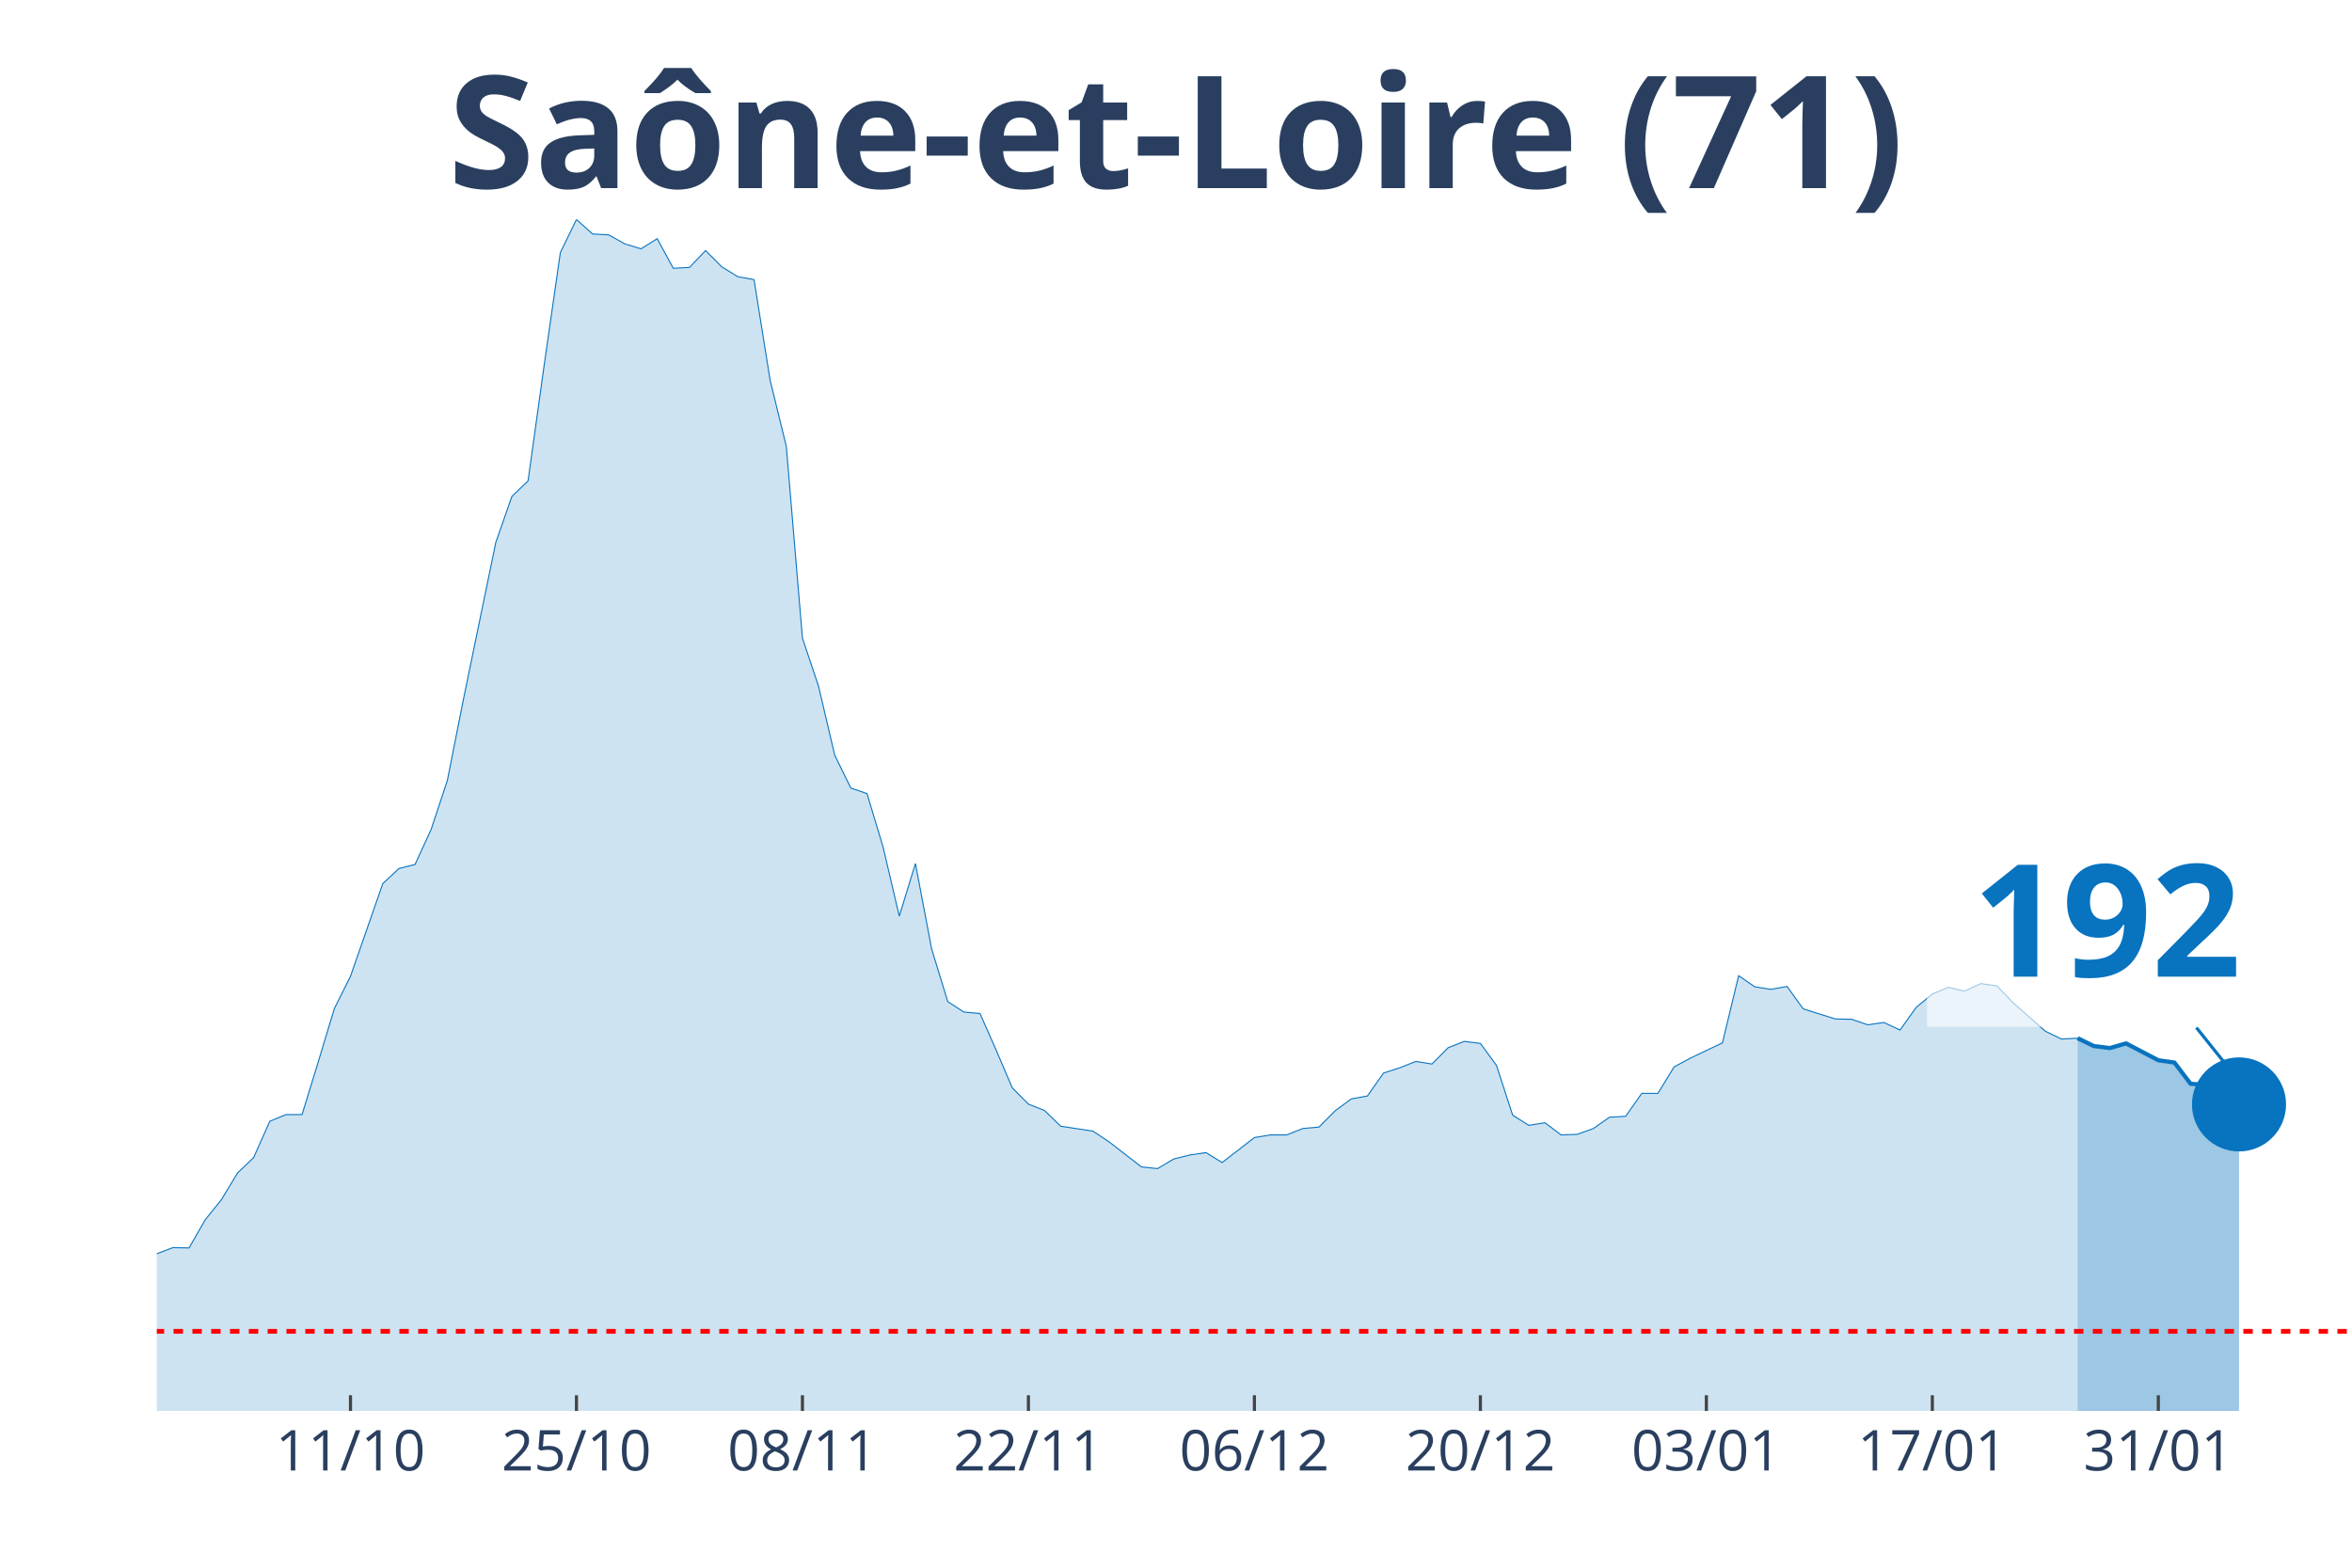
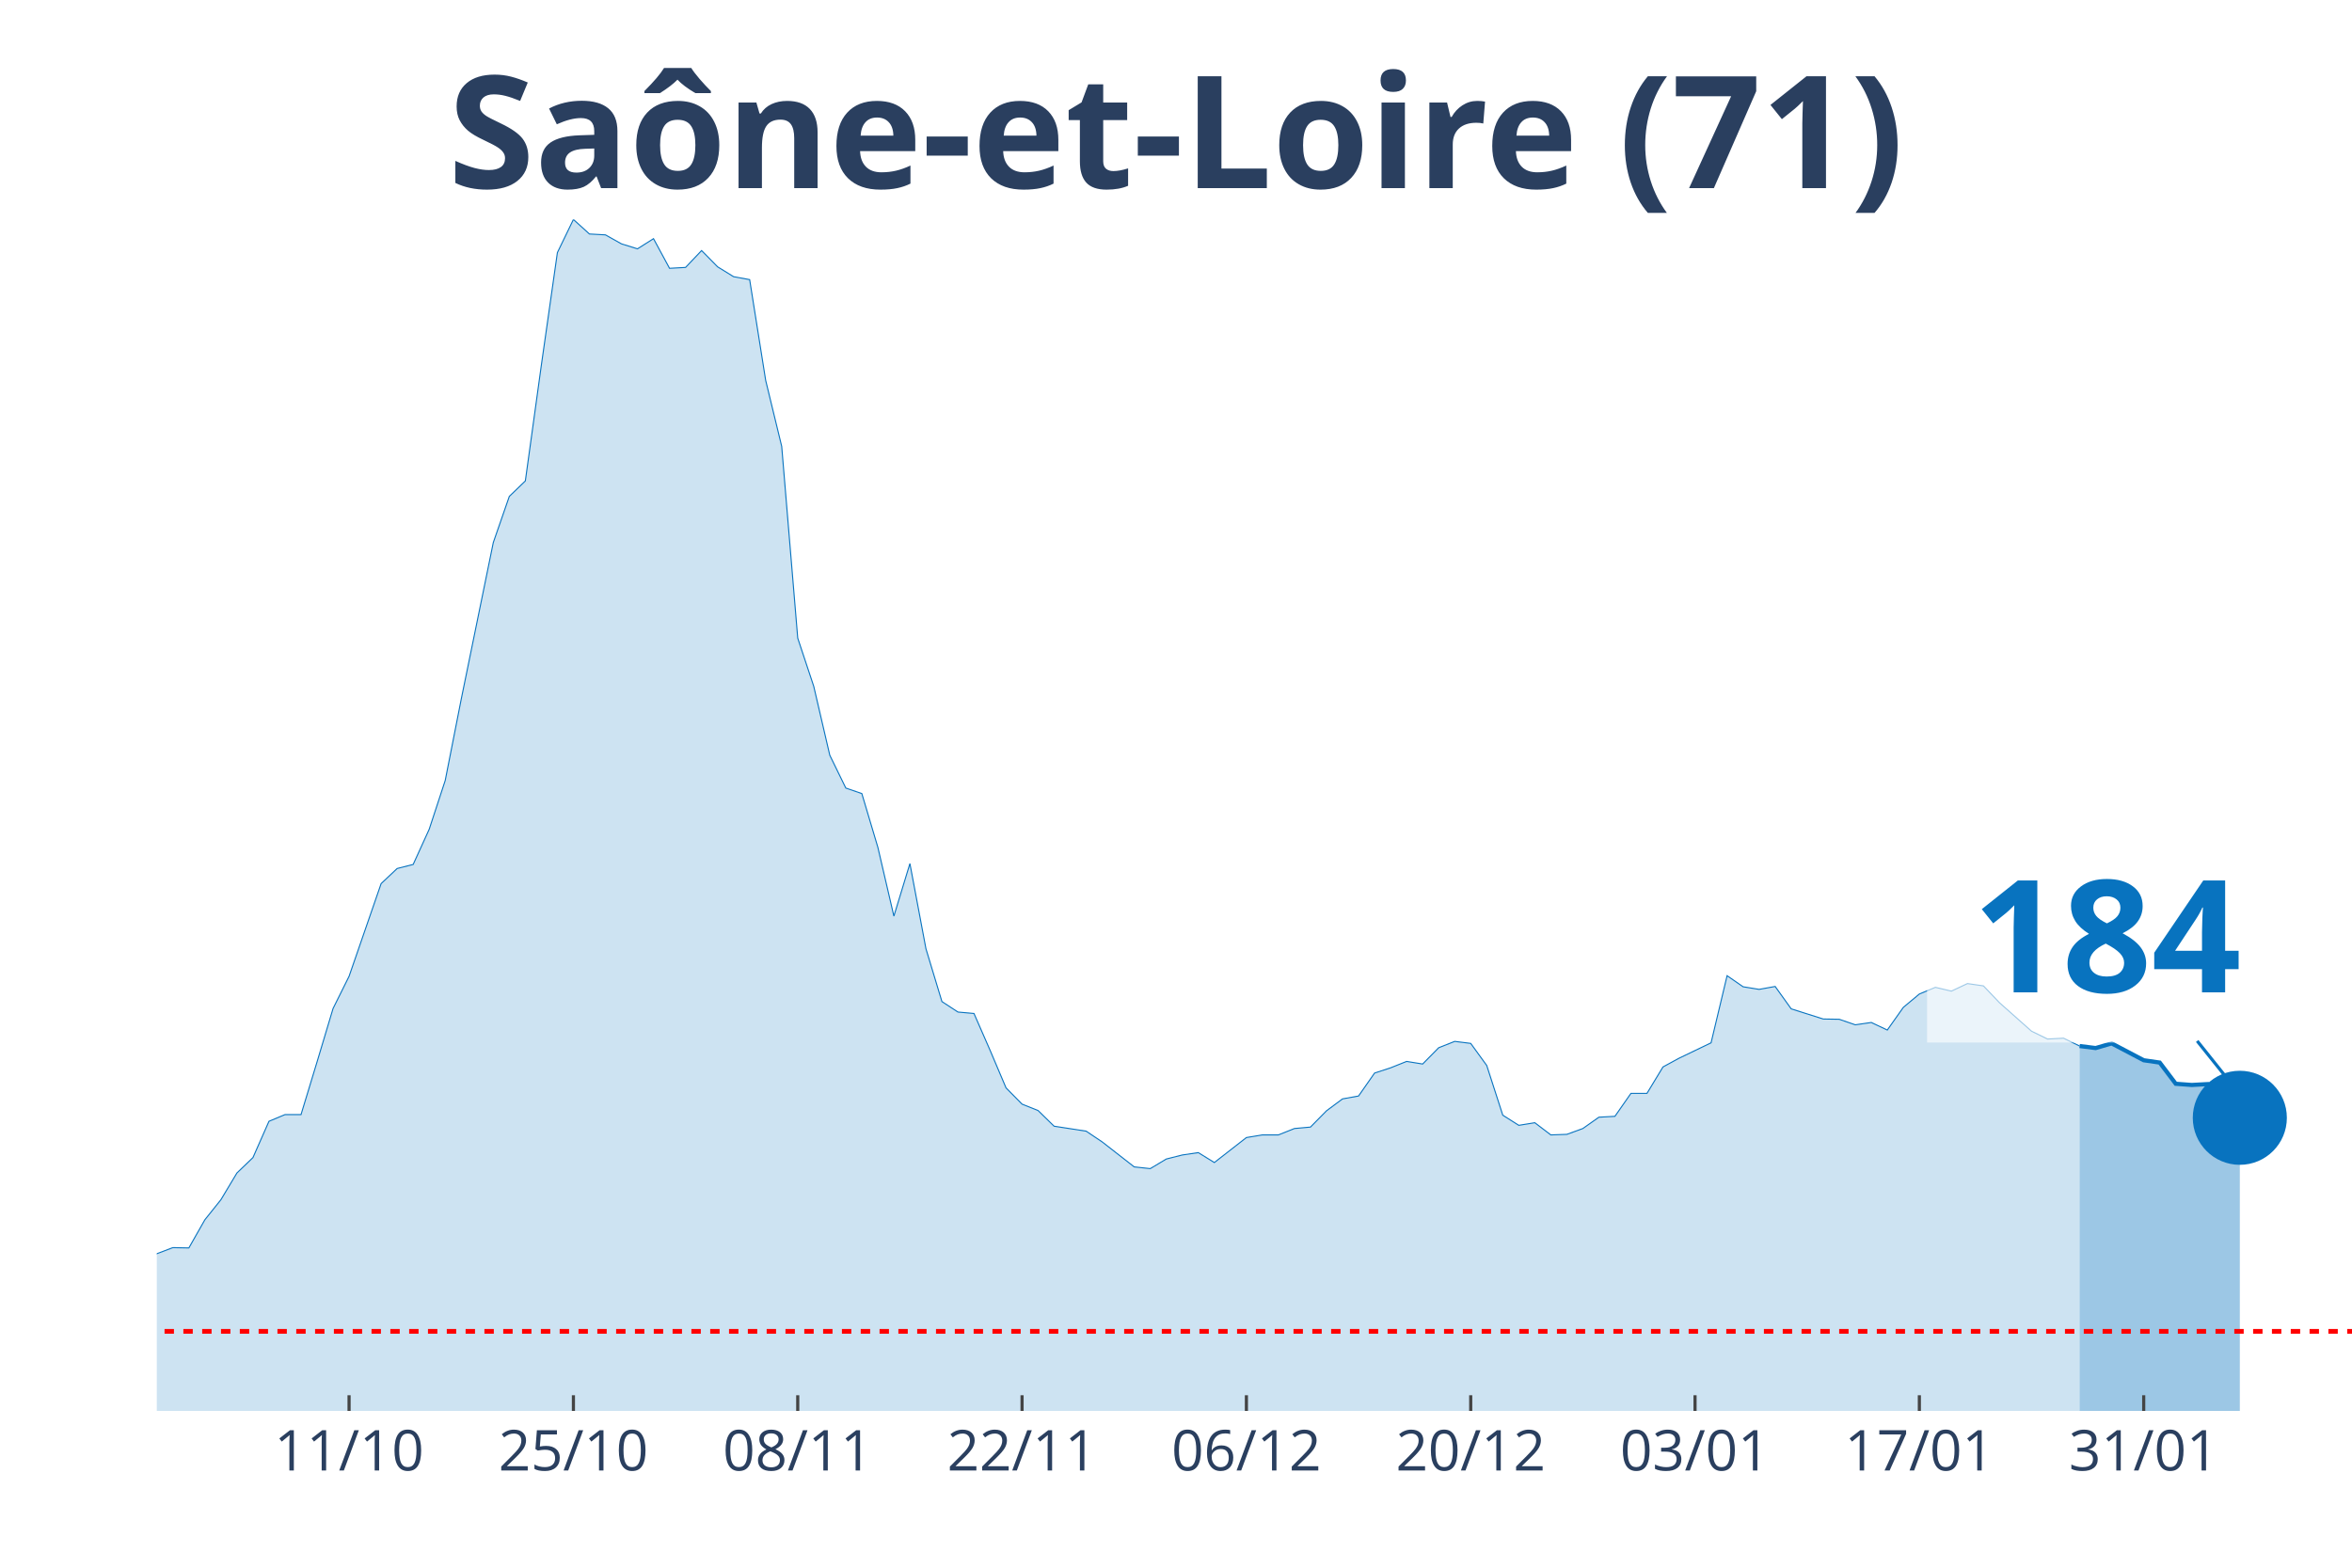
<svg xmlns="http://www.w3.org/2000/svg" class="main-svg" width="1125" height="750" style="" viewBox="0 0 750 500">
  <rect x="0" y="0" width="750" height="500" style="fill: rgb(0, 0, 0); fill-opacity: 0;" />
-   <defs id="defs-b40b92">
+   <defs id="defs-62892c">
    <g class="clips">
-       <clipPath id="clipb40b92xyplot" class="plotclip">
+       <clipPath id="clip62892cxyplot" class="plotclip">
        <rect width="700" height="380" />
      </clipPath>
-       <clipPath class="axesclip" id="clipb40b92x">
+       <clipPath class="axesclip" id="clip62892cx">
        <rect x="50" y="0" width="700" height="500" />
      </clipPath>
-       <clipPath class="axesclip" id="clipb40b92y">
+       <clipPath class="axesclip" id="clip62892cy">
        <rect x="0" y="70" width="750" height="380" />
      </clipPath>
-       <clipPath class="axesclip" id="clipb40b92xy">
+       <clipPath class="axesclip" id="clip62892cxy">
        <rect x="50" y="70" width="700" height="380" />
      </clipPath>
    </g>
    <g class="gradients" />
  </defs>
  <g class="bglayer">
    <rect class="bg" x="50" y="70" width="700" height="380" style="fill: rgb(0, 0, 0); fill-opacity: 0; stroke-width: 0;" />
  </g>
  <g class="layer-below">
    <g class="imagelayer" />
    <g class="shapelayer" />
  </g>
  <g class="cartesianlayer">
    <g class="subplot xy">
      <g class="layer-subplot">
        <g class="shapelayer" />
        <g class="imagelayer" />
      </g>
      <g class="gridlayer">
        <g class="x">
-           <path class="xgrid crisp" transform="translate(111.76,0)" d="M0,70v380" style="stroke: rgb(255, 255, 255); stroke-opacity: 1; stroke-width: 1px;" />
-           <path class="xgrid crisp" transform="translate(183.82,0)" d="M0,70v380" style="stroke: rgb(255, 255, 255); stroke-opacity: 1; stroke-width: 1px;" />
-           <path class="xgrid crisp" transform="translate(255.88,0)" d="M0,70v380" style="stroke: rgb(255, 255, 255); stroke-opacity: 1; stroke-width: 1px;" />
-           <path class="xgrid crisp" transform="translate(327.94,0)" d="M0,70v380" style="stroke: rgb(255, 255, 255); stroke-opacity: 1; stroke-width: 1px;" />
-           <path class="xgrid crisp" transform="translate(400,0)" d="M0,70v380" style="stroke: rgb(255, 255, 255); stroke-opacity: 1; stroke-width: 1px;" />
-           <path class="xgrid crisp" transform="translate(472.06,0)" d="M0,70v380" style="stroke: rgb(255, 255, 255); stroke-opacity: 1; stroke-width: 1px;" />
-           <path class="xgrid crisp" transform="translate(544.12,0)" d="M0,70v380" style="stroke: rgb(255, 255, 255); stroke-opacity: 1; stroke-width: 1px;" />
-           <path class="xgrid crisp" transform="translate(616.18,0)" d="M0,70v380" style="stroke: rgb(255, 255, 255); stroke-opacity: 1; stroke-width: 1px;" />
-           <path class="xgrid crisp" transform="translate(688.24,0)" d="M0,70v380" style="stroke: rgb(255, 255, 255); stroke-opacity: 1; stroke-width: 1px;" />
+           <path class="xgrid crisp" transform="translate(111.31,0)" d="M0,70v380" style="stroke: rgb(255, 255, 255); stroke-opacity: 1; stroke-width: 1px;" />
+           <path class="xgrid crisp" transform="translate(182.85,0)" d="M0,70v380" style="stroke: rgb(255, 255, 255); stroke-opacity: 1; stroke-width: 1px;" />
+           <path class="xgrid crisp" transform="translate(254.38,0)" d="M0,70v380" style="stroke: rgb(255, 255, 255); stroke-opacity: 1; stroke-width: 1px;" />
+           <path class="xgrid crisp" transform="translate(325.91,0)" d="M0,70v380" style="stroke: rgb(255, 255, 255); stroke-opacity: 1; stroke-width: 1px;" />
+           <path class="xgrid crisp" transform="translate(397.45,0)" d="M0,70v380" style="stroke: rgb(255, 255, 255); stroke-opacity: 1; stroke-width: 1px;" />
+           <path class="xgrid crisp" transform="translate(468.98,0)" d="M0,70v380" style="stroke: rgb(255, 255, 255); stroke-opacity: 1; stroke-width: 1px;" />
+           <path class="xgrid crisp" transform="translate(540.51,0)" d="M0,70v380" style="stroke: rgb(255, 255, 255); stroke-opacity: 1; stroke-width: 1px;" />
+           <path class="xgrid crisp" transform="translate(612.04,0)" d="M0,70v380" style="stroke: rgb(255, 255, 255); stroke-opacity: 1; stroke-width: 1px;" />
+           <path class="xgrid crisp" transform="translate(683.58,0)" d="M0,70v380" style="stroke: rgb(255, 255, 255); stroke-opacity: 1; stroke-width: 1px;" />
        </g>
        <g class="y" />
      </g>
      <g class="zerolinelayer" />
      <path class="xlines-below" />
      <path class="ylines-below" />
      <g class="overlines-below" />
      <g class="xaxislayer-below" />
      <g class="yaxislayer-below" />
      <g class="overaxes-below" />
-       <g class="plot" transform="translate(50, 70)" clip-path="url('#clipb40b92xyplot')">
+       <g class="plot" transform="translate(50, 70)" clip-path="url('#clip62892cxyplot')">
        <g class="scatterlayer mlayer">
-           <g class="trace scatter tracea611ad" style="stroke-miterlimit: 2;">
+           <g class="trace scatter trace231ac7" style="stroke-miterlimit: 2;">
            <g class="fills">
              <g>
-                 <path class="js-fill" d="M612.5,380L-700,380L-700,375L-612.5,378.89L-607.35,378.98L-350,379.26L-344.85,378.7L-241.91,376.11L-236.76,374.72L-211.03,371.85L-205.88,371.75L-164.71,368.79L-159.56,367.31L-128.68,356.37L-123.53,356L-102.94,353.87L-97.79,353.5L-92.65,350.81L-87.5,350.35L-82.35,348.4L-77.21,344.7L-66.91,346.92L-61.76,346.92L-56.62,347.75L-51.47,345.44L-41.18,347.29L-36.03,345.9L-25.74,344.7L-20.59,344.7L-15.44,344.97L-10.29,341.18L-5.15,336.91L0,329.87L5.15,327.92L10.29,328.02L15.44,319.03L20.59,312.64L25.74,304.11L30.88,299.2L36.03,287.62L41.18,285.49L46.32,285.49L51.47,268.71L56.62,251.67L61.76,241.38L72.06,211.82L77.21,207L82.35,205.71L87.5,194.49L92.65,178.93L97.79,152.98L108.09,103.04L113.24,88.31L118.38,83.39L123.53,46.42L128.68,10.56L133.82,0L138.97,4.63L144.12,4.91L149.26,7.78L154.41,9.36L159.56,6.12L164.71,15.57L169.85,15.29L175,9.91L180.15,15.1L185.29,18.25L190.44,19.18L195.59,51.33L200.74,72.37L205.88,133.52L211.03,148.91L216.18,170.87L221.32,181.34L226.47,183.1L231.62,200.24L236.76,222.2L241.91,205.43L247.06,232.58L252.21,249.44L257.35,252.78L262.5,253.24L267.65,264.92L272.79,276.96L277.94,282.15L283.09,284.19L288.24,289.19L298.53,290.77L303.68,294.2L313.97,302.17L319.12,302.72L324.26,299.66L329.41,298.37L334.56,297.62L339.71,300.78L350,292.81L355.15,291.97L360.29,291.97L365.44,289.93L370.59,289.47L375.74,284.28L380.88,280.48L386.03,279.56L391.18,272.24L396.32,270.57L401.47,268.53L406.62,269.36L411.76,264.17L416.91,262.14L422.06,262.78L427.21,269.83L432.35,285.67L437.5,288.91L442.65,288.08L447.79,291.97L452.94,291.79L458.09,289.93L463.24,286.32L468.38,286.04L473.53,278.72L478.68,278.72L483.82,270.29L488.97,267.51L499.26,262.6L504.41,241.19L509.56,244.72L514.71,245.55L519.85,244.62L525,251.76L535.29,255L540.44,255.09L545.59,256.85L550.74,256.11L555.88,258.52L561.03,251.29L566.18,247.03L571.32,244.9L576.47,246.11L581.62,243.7L586.76,244.44L591.91,249.81L602.21,258.89L607.35,261.39L612.5,261.12" style="fill: rgb(8, 115, 191); fill-opacity: 0.2; stroke-width: 0;" />
+                 <path class="js-fill" d="M613.14,380L-694.89,380L-694.89,375L-608.03,378.89L-602.92,378.98L-347.45,379.26L-342.34,378.7L-240.15,376.11L-235.04,374.72L-209.49,371.85L-204.38,371.75L-163.5,368.79L-158.39,367.31L-127.74,356.37L-122.63,356L-102.19,353.87L-97.08,353.5L-91.97,350.81L-86.86,350.35L-81.75,348.4L-76.64,344.7L-66.42,346.92L-61.31,346.92L-56.2,347.75L-51.09,345.44L-40.88,347.29L-35.77,345.9L-25.55,344.7L-20.44,344.7L-15.33,344.97L-10.22,341.18L-5.11,336.91L0,329.87L5.11,327.92L10.22,328.02L15.33,319.03L20.44,312.64L25.55,304.11L30.66,299.2L35.77,287.62L40.88,285.49L45.99,285.49L51.09,268.71L56.2,251.67L61.31,241.38L71.53,211.82L76.64,207L81.75,205.71L86.86,194.49L91.97,178.93L97.08,152.98L107.3,103.04L112.41,88.31L117.52,83.39L122.63,46.42L127.74,10.56L132.85,0L137.96,4.63L143.07,4.91L148.18,7.78L153.28,9.36L158.39,6.12L163.5,15.57L168.61,15.29L173.72,9.91L178.83,15.1L183.94,18.25L189.05,19.18L194.16,51.33L199.27,72.37L204.38,133.52L209.49,148.91L214.6,170.87L219.71,181.34L224.82,183.1L229.93,200.24L235.04,222.2L240.15,205.43L245.26,232.58L250.36,249.44L255.47,252.78L260.58,253.24L265.69,264.92L270.8,276.96L275.91,282.15L281.02,284.19L286.13,289.19L296.35,290.77L301.46,294.2L311.68,302.17L316.79,302.72L321.9,299.66L327.01,298.37L332.12,297.62L337.23,300.78L347.45,292.81L352.55,291.97L357.66,291.97L362.77,289.93L367.88,289.47L372.99,284.28L378.1,280.48L383.21,279.56L388.32,272.24L393.43,270.57L398.54,268.53L403.65,269.36L408.76,264.17L413.87,262.14L418.98,262.78L424.09,269.83L429.2,285.67L434.31,288.91L439.42,288.08L444.53,291.97L449.64,291.79L454.74,289.93L459.85,286.32L464.96,286.04L470.07,278.72L475.18,278.72L480.29,270.29L485.4,267.51L495.62,262.6L500.73,241.19L505.84,244.72L510.95,245.55L516.06,244.62L521.17,251.76L531.39,255L536.5,255.09L541.61,256.85L546.72,256.11L551.82,258.52L556.93,251.29L562.04,247.03L567.15,244.9L572.26,246.11L577.37,243.7L582.48,244.44L587.59,249.81L597.81,258.89L602.92,261.39L608.03,261.12L613.14,263.62" style="fill: rgb(8, 115, 191); fill-opacity: 0.2; stroke-width: 0;" />
              </g>
            </g>
            <g class="errorbars" />
            <g class="lines">
-               <path class="js-line" d="M-700,375L-612.5,378.89L-607.35,378.98L-350,379.26L-344.85,378.7L-241.91,376.11L-236.76,374.72L-211.03,371.85L-205.88,371.75L-164.71,368.79L-159.56,367.31L-128.68,356.37L-123.53,356L-102.94,353.87L-97.79,353.5L-92.65,350.81L-87.5,350.35L-82.35,348.4L-77.21,344.7L-66.91,346.92L-61.76,346.92L-56.62,347.75L-51.47,345.44L-41.18,347.29L-36.03,345.9L-25.74,344.7L-20.59,344.7L-15.44,344.97L-10.29,341.18L-5.15,336.91L0,329.87L5.15,327.92L10.29,328.02L15.44,319.03L20.59,312.64L25.74,304.11L30.88,299.2L36.03,287.62L41.18,285.49L46.32,285.49L51.47,268.71L56.62,251.67L61.76,241.38L72.06,211.82L77.21,207L82.35,205.71L87.5,194.49L92.65,178.93L97.79,152.98L108.09,103.04L113.24,88.31L118.38,83.39L123.53,46.42L128.68,10.56L133.82,0L138.97,4.63L144.12,4.91L149.26,7.78L154.41,9.36L159.56,6.12L164.71,15.57L169.85,15.29L175,9.91L180.15,15.1L185.29,18.25L190.44,19.18L195.59,51.33L200.74,72.37L205.88,133.52L211.03,148.91L216.18,170.87L221.32,181.34L226.47,183.1L231.62,200.24L236.76,222.2L241.91,205.43L247.06,232.58L252.21,249.44L257.35,252.78L262.5,253.24L267.65,264.92L272.79,276.96L277.94,282.15L283.09,284.19L288.24,289.19L298.53,290.77L303.68,294.2L313.97,302.17L319.12,302.72L324.26,299.66L329.41,298.37L334.56,297.62L339.71,300.78L350,292.81L355.15,291.97L360.29,291.97L365.44,289.93L370.59,289.47L375.74,284.28L380.88,280.48L386.03,279.56L391.18,272.24L396.32,270.57L401.47,268.53L406.62,269.36L411.76,264.17L416.91,262.14L422.06,262.78L427.21,269.83L432.35,285.67L437.5,288.91L442.65,288.08L447.79,291.97L452.94,291.79L458.09,289.93L463.24,286.32L468.38,286.04L473.53,278.72L478.68,278.72L483.82,270.29L488.97,267.51L499.26,262.6L504.41,241.19L509.56,244.72L514.71,245.55L519.85,244.62L525,251.76L535.29,255L540.44,255.09L545.59,256.85L550.74,256.11L555.88,258.52L561.03,251.29L566.18,247.03L571.32,244.9L576.47,246.11L581.62,243.7L586.76,244.44L591.91,249.81L602.21,258.89L607.35,261.39L612.5,261.12" style="vector-effect: non-scaling-stroke; fill: none; stroke: rgb(8, 115, 191); stroke-opacity: 1; stroke-width: 0.5px; opacity: 1;" />
+               <path class="js-line" d="M-694.89,375L-608.03,378.89L-602.92,378.98L-347.45,379.26L-342.34,378.7L-240.15,376.11L-235.04,374.72L-209.49,371.85L-204.38,371.75L-163.5,368.79L-158.39,367.31L-127.74,356.37L-122.63,356L-102.19,353.87L-97.08,353.5L-91.97,350.81L-86.86,350.35L-81.75,348.4L-76.64,344.7L-66.42,346.92L-61.31,346.92L-56.2,347.75L-51.09,345.44L-40.88,347.29L-35.77,345.9L-25.55,344.7L-20.44,344.7L-15.33,344.97L-10.22,341.18L-5.11,336.91L0,329.87L5.11,327.92L10.22,328.02L15.33,319.03L20.44,312.64L25.55,304.11L30.66,299.2L35.77,287.62L40.88,285.49L45.99,285.49L51.09,268.71L56.2,251.67L61.31,241.38L71.53,211.82L76.64,207L81.75,205.71L86.86,194.49L91.97,178.93L97.08,152.98L107.3,103.04L112.41,88.31L117.52,83.39L122.63,46.42L127.74,10.56L132.85,0L137.96,4.63L143.07,4.91L148.18,7.78L153.28,9.36L158.39,6.12L163.5,15.57L168.61,15.29L173.72,9.91L178.83,15.1L183.94,18.25L189.05,19.18L194.16,51.33L199.27,72.37L204.38,133.52L209.49,148.91L214.6,170.87L219.71,181.34L224.82,183.1L229.93,200.24L235.04,222.2L240.15,205.43L245.26,232.58L250.36,249.44L255.47,252.78L260.58,253.24L265.69,264.92L270.8,276.96L275.91,282.15L281.02,284.19L286.13,289.19L296.35,290.77L301.46,294.2L311.68,302.17L316.79,302.72L321.9,299.66L327.01,298.37L332.12,297.62L337.23,300.78L347.45,292.81L352.55,291.97L357.66,291.97L362.77,289.93L367.88,289.47L372.99,284.28L378.1,280.48L383.21,279.56L388.32,272.24L393.43,270.57L398.54,268.53L403.65,269.36L408.76,264.17L413.87,262.14L418.98,262.78L424.09,269.83L429.2,285.67L434.31,288.91L439.42,288.08L444.53,291.97L449.64,291.79L454.74,289.93L459.85,286.32L464.96,286.04L470.07,278.72L475.18,278.72L480.29,270.29L485.4,267.51L495.62,262.6L500.73,241.19L505.84,244.72L510.95,245.55L516.06,244.62L521.17,251.76L531.39,255L536.5,255.09L541.61,256.85L546.72,256.11L551.82,258.52L556.93,251.29L562.04,247.03L567.15,244.9L572.26,246.11L577.37,243.7L582.48,244.44L587.59,249.81L597.81,258.89L602.92,261.39L608.03,261.12L613.14,263.62" style="vector-effect: non-scaling-stroke; fill: none; stroke: rgb(8, 115, 191); stroke-opacity: 1; stroke-width: 0.5px; opacity: 1;" />
            </g>
            <g class="points" />
            <g class="text" />
          </g>
-           <g class="trace scatter trace391bc9" style="stroke-miterlimit: 2;">
+           <g class="trace scatter trace0b4ee9" style="stroke-miterlimit: 2;">
            <g class="fills">
              <g>
-                 <path class="js-fill" d="M663.97,380L612.5,380L612.5,261.12L617.65,263.62L622.79,264.27L627.94,262.78L633.09,265.47L638.24,268.16L643.38,268.9L648.53,275.66L653.68,276.04L658.82,275.76L663.97,282.24" style="fill: rgb(8, 115, 191); fill-opacity: 0.4; stroke-width: 0;" />
+                 <path class="js-fill" d="M664.23,380L613.14,380L613.14,263.62L618.25,264.27L623.36,262.78L633.58,268.16L638.69,268.9L643.8,275.66L648.91,276.04L654.01,275.76L659.12,282.24L664.23,286.51" style="fill: rgb(8, 115, 191); fill-opacity: 0.4; stroke-width: 0;" />
              </g>
            </g>
            <g class="errorbars" />
            <g class="lines">
-               <path class="js-line" d="M612.5,261.12L617.65,263.62L622.79,264.27L627.94,262.78L633.09,265.47L638.24,268.16L643.38,268.9L648.53,275.66L653.68,276.04L658.82,275.76L663.97,282.24" style="vector-effect: non-scaling-stroke; fill: none; stroke: rgb(8, 115, 191); stroke-opacity: 1; stroke-width: 2px; opacity: 1;" />
+               <path class="js-line" d="M613.14,263.62L618.25,264.27L623.36,262.78L633.58,268.16L638.69,268.9L643.8,275.66L648.91,276.04L654.01,275.76L659.12,282.24L664.23,286.51" style="vector-effect: non-scaling-stroke; fill: none; stroke: rgb(8, 115, 191); stroke-opacity: 1; stroke-width: 2px; opacity: 1;" />
            </g>
            <g class="points" />
            <g class="text" />
          </g>
-           <g class="trace scatter trace6323de" style="stroke-miterlimit: 2; opacity: 1;">
+           <g class="trace scatter trace2a9e89" style="stroke-miterlimit: 2; opacity: 1;">
            <g class="fills" />
            <g class="errorbars" />
            <g class="lines" />
            <g class="points">
-               <path class="point" transform="translate(663.97,282.24)" d="M15,0A15,15 0 1,1 0,-15A15,15 0 0,1 15,0Z" style="opacity: 1; stroke-width: 0px; fill: rgb(8, 115, 191); fill-opacity: 1;" />
+               <path class="point" transform="translate(664.23,286.51)" d="M15,0A15,15 0 1,1 0,-15A15,15 0 0,1 15,0Z" style="opacity: 1; stroke-width: 0px; fill: rgb(8, 115, 191); fill-opacity: 1;" />
            </g>
            <g class="text" />
          </g>
        </g>
      </g>
      <g class="overplot" />
      <path class="xlines-above crisp" style="fill: none; stroke-width: 1px; stroke: rgb(0, 0, 0); stroke-opacity: 0;" d="" />
      <path class="ylines-above crisp" style="fill: none;" d="M0,0" />
      <g class="overlines-above" />
      <g class="xaxislayer-above">
-         <path class="xtick ticks crisp" d="M0,450v-5" transform="translate(111.76,0)" style="stroke: rgb(68, 68, 68); stroke-opacity: 1; stroke-width: 1px;" />
-         <path class="xtick ticks crisp" d="M0,450v-5" transform="translate(183.82,0)" style="stroke: rgb(68, 68, 68); stroke-opacity: 1; stroke-width: 1px;" />
-         <path class="xtick ticks crisp" d="M0,450v-5" transform="translate(255.88,0)" style="stroke: rgb(68, 68, 68); stroke-opacity: 1; stroke-width: 1px;" />
-         <path class="xtick ticks crisp" d="M0,450v-5" transform="translate(327.94,0)" style="stroke: rgb(68, 68, 68); stroke-opacity: 1; stroke-width: 1px;" />
-         <path class="xtick ticks crisp" d="M0,450v-5" transform="translate(400,0)" style="stroke: rgb(68, 68, 68); stroke-opacity: 1; stroke-width: 1px;" />
-         <path class="xtick ticks crisp" d="M0,450v-5" transform="translate(472.06,0)" style="stroke: rgb(68, 68, 68); stroke-opacity: 1; stroke-width: 1px;" />
-         <path class="xtick ticks crisp" d="M0,450v-5" transform="translate(544.12,0)" style="stroke: rgb(68, 68, 68); stroke-opacity: 1; stroke-width: 1px;" />
-         <path class="xtick ticks crisp" d="M0,450v-5" transform="translate(616.18,0)" style="stroke: rgb(68, 68, 68); stroke-opacity: 1; stroke-width: 1px;" />
-         <path class="xtick ticks crisp" d="M0,450v-5" transform="translate(688.24,0)" style="stroke: rgb(68, 68, 68); stroke-opacity: 1; stroke-width: 1px;" />
+         <path class="xtick ticks crisp" d="M0,450v-5" transform="translate(111.31,0)" style="stroke: rgb(68, 68, 68); stroke-opacity: 1; stroke-width: 1px;" />
+         <path class="xtick ticks crisp" d="M0,450v-5" transform="translate(182.85,0)" style="stroke: rgb(68, 68, 68); stroke-opacity: 1; stroke-width: 1px;" />
+         <path class="xtick ticks crisp" d="M0,450v-5" transform="translate(254.38,0)" style="stroke: rgb(68, 68, 68); stroke-opacity: 1; stroke-width: 1px;" />
+         <path class="xtick ticks crisp" d="M0,450v-5" transform="translate(325.91,0)" style="stroke: rgb(68, 68, 68); stroke-opacity: 1; stroke-width: 1px;" />
+         <path class="xtick ticks crisp" d="M0,450v-5" transform="translate(397.45,0)" style="stroke: rgb(68, 68, 68); stroke-opacity: 1; stroke-width: 1px;" />
+         <path class="xtick ticks crisp" d="M0,450v-5" transform="translate(468.98,0)" style="stroke: rgb(68, 68, 68); stroke-opacity: 1; stroke-width: 1px;" />
+         <path class="xtick ticks crisp" d="M0,450v-5" transform="translate(540.51,0)" style="stroke: rgb(68, 68, 68); stroke-opacity: 1; stroke-width: 1px;" />
+         <path class="xtick ticks crisp" d="M0,450v-5" transform="translate(612.04,0)" style="stroke: rgb(68, 68, 68); stroke-opacity: 1; stroke-width: 1px;" />
+         <path class="xtick ticks crisp" d="M0,450v-5" transform="translate(683.58,0)" style="stroke: rgb(68, 68, 68); stroke-opacity: 1; stroke-width: 1px;" />
        <g class="xtick">
-           <text text-anchor="middle" x="0" y="469" transform="translate(111.76,0)" style="font-family: 'Open Sans', verdana, arial, sans-serif; font-size: 18px; fill: rgb(42, 63, 95); fill-opacity: 1; white-space: pre;">11/10</text>
+           <text text-anchor="middle" x="0" y="469" transform="translate(111.31,0)" style="font-family: 'Open Sans', verdana, arial, sans-serif; font-size: 18px; fill: rgb(42, 63, 95); fill-opacity: 1; white-space: pre;">11/10</text>
        </g>
        <g class="xtick">
-           <text text-anchor="middle" x="0" y="469" transform="translate(183.82,0)" style="font-family: 'Open Sans', verdana, arial, sans-serif; font-size: 18px; fill: rgb(42, 63, 95); fill-opacity: 1; white-space: pre;">25/10</text>
+           <text text-anchor="middle" x="0" y="469" transform="translate(182.85,0)" style="font-family: 'Open Sans', verdana, arial, sans-serif; font-size: 18px; fill: rgb(42, 63, 95); fill-opacity: 1; white-space: pre;">25/10</text>
        </g>
        <g class="xtick">
-           <text text-anchor="middle" x="0" y="469" transform="translate(255.88,0)" style="font-family: 'Open Sans', verdana, arial, sans-serif; font-size: 18px; fill: rgb(42, 63, 95); fill-opacity: 1; white-space: pre;">08/11</text>
+           <text text-anchor="middle" x="0" y="469" transform="translate(254.38,0)" style="font-family: 'Open Sans', verdana, arial, sans-serif; font-size: 18px; fill: rgb(42, 63, 95); fill-opacity: 1; white-space: pre;">08/11</text>
        </g>
        <g class="xtick">
-           <text text-anchor="middle" x="0" y="469" transform="translate(327.94,0)" style="font-family: 'Open Sans', verdana, arial, sans-serif; font-size: 18px; fill: rgb(42, 63, 95); fill-opacity: 1; white-space: pre;">22/11</text>
+           <text text-anchor="middle" x="0" y="469" transform="translate(325.91,0)" style="font-family: 'Open Sans', verdana, arial, sans-serif; font-size: 18px; fill: rgb(42, 63, 95); fill-opacity: 1; white-space: pre;">22/11</text>
        </g>
        <g class="xtick">
-           <text text-anchor="middle" x="0" y="469" transform="translate(400,0)" style="font-family: 'Open Sans', verdana, arial, sans-serif; font-size: 18px; fill: rgb(42, 63, 95); fill-opacity: 1; white-space: pre;">06/12</text>
+           <text text-anchor="middle" x="0" y="469" transform="translate(397.45,0)" style="font-family: 'Open Sans', verdana, arial, sans-serif; font-size: 18px; fill: rgb(42, 63, 95); fill-opacity: 1; white-space: pre;">06/12</text>
        </g>
        <g class="xtick">
-           <text text-anchor="middle" x="0" y="469" transform="translate(472.06,0)" style="font-family: 'Open Sans', verdana, arial, sans-serif; font-size: 18px; fill: rgb(42, 63, 95); fill-opacity: 1; white-space: pre;">20/12</text>
+           <text text-anchor="middle" x="0" y="469" transform="translate(468.98,0)" style="font-family: 'Open Sans', verdana, arial, sans-serif; font-size: 18px; fill: rgb(42, 63, 95); fill-opacity: 1; white-space: pre;">20/12</text>
        </g>
        <g class="xtick">
-           <text text-anchor="middle" x="0" y="469" transform="translate(544.12,0)" style="font-family: 'Open Sans', verdana, arial, sans-serif; font-size: 18px; fill: rgb(42, 63, 95); fill-opacity: 1; white-space: pre;">03/01</text>
+           <text text-anchor="middle" x="0" y="469" transform="translate(540.51,0)" style="font-family: 'Open Sans', verdana, arial, sans-serif; font-size: 18px; fill: rgb(42, 63, 95); fill-opacity: 1; white-space: pre;">03/01</text>
        </g>
        <g class="xtick">
-           <text text-anchor="middle" x="0" y="469" transform="translate(616.18,0)" style="font-family: 'Open Sans', verdana, arial, sans-serif; font-size: 18px; fill: rgb(42, 63, 95); fill-opacity: 1; white-space: pre;">17/01</text>
+           <text text-anchor="middle" x="0" y="469" transform="translate(612.04,0)" style="font-family: 'Open Sans', verdana, arial, sans-serif; font-size: 18px; fill: rgb(42, 63, 95); fill-opacity: 1; white-space: pre;">17/01</text>
        </g>
        <g class="xtick">
-           <text text-anchor="middle" x="0" y="469" transform="translate(688.24,0)" style="font-family: 'Open Sans', verdana, arial, sans-serif; font-size: 18px; fill: rgb(42, 63, 95); fill-opacity: 1; white-space: pre;">31/01</text>
+           <text text-anchor="middle" x="0" y="469" transform="translate(683.58,0)" style="font-family: 'Open Sans', verdana, arial, sans-serif; font-size: 18px; fill: rgb(42, 63, 95); fill-opacity: 1; white-space: pre;">31/01</text>
        </g>
      </g>
      <g class="yaxislayer-above" />
      <g class="overaxes-above" />
    </g>
  </g>
  <g class="polarlayer" />
  <g class="ternarylayer" />
  <g class="geolayer" />
  <g class="funnelarealayer" />
  <g class="pielayer" />
  <g class="treemaplayer" />
  <g class="sunburstlayer" />
  <g class="glimages" />
-   <defs id="topdefs-b40b92">
+   <defs id="topdefs-62892c">
    <g class="clips" />
  </defs>
  <g class="layer-above">
    <g class="imagelayer" />
    <g class="shapelayer">
-       <path data-index="0" fill-rule="evenodd" d="M-2842.65,424.62L919.85,424.62" clip-path="url('#clipb40b92xy')" style="opacity: 1; stroke: rgb(255, 0, 0); stroke-opacity: 1; fill: rgb(0, 0, 0); fill-opacity: 0; stroke-dasharray: 3px, 3px; stroke-width: 1.5px;" />
+       <path data-index="0" fill-rule="evenodd" d="M-2821.53,424.62L913.5,424.62" clip-path="url('#clip62892cxy')" style="opacity: 1; stroke: rgb(255, 0, 0); stroke-opacity: 1; fill: rgb(0, 0, 0); fill-opacity: 0; stroke-dasharray: 3px, 3px; stroke-width: 1.5px;" />
    </g>
  </g>
  <g class="infolayer">
    <g class="g-gtitle">
      <text class="gtitle" x="375" y="25" text-anchor="middle" dy="0.7em" style="font-family: 'Open Sans', verdana, arial, sans-serif; font-size: 50px; fill: rgb(42, 63, 95); opacity: 1; font-weight: normal; white-space: pre;">
        <tspan style="font-weight:bold">Saône-et-Loire (71)</tspan>
      </text>
    </g>
    <g class="g-xtitle" />
    <g class="annotation" data-index="0" style="opacity: 1;">
-       <g class="annotation-text-g" transform="rotate(0,671.97,292.24)">
-         <g class="cursor-pointer" transform="translate(614, 256)">
+       <g class="annotation-text-g" transform="rotate(0,672.23,296.51)">
+         <g class="cursor-pointer" transform="translate(614, 261)">
          <rect class="bg" x="0.5" y="0.5" width="115" height="71" style="stroke-width: 1px; stroke: rgb(0, 0, 0); stroke-opacity: 0; fill: rgb(255, 255, 255); fill-opacity: 0.6;" />
          <text class="annotation-text" text-anchor="middle" x="57.812" y="55.5" style="font-family: 'Open Sans', verdana, arial, sans-serif; font-size: 50px; fill: rgb(8, 115, 191); fill-opacity: 1; white-space: pre;">
-             <tspan style="font-weight:bold">192 </tspan>
+             <tspan style="font-weight:bold">184 </tspan>
          </text>
        </g>
      </g>
      <g class="annotation-arrow-g" style="opacity: 1;">
-         <path d="M700.37,327.74L711.97,342.24" style="stroke-width: 1px; stroke: rgb(8, 115, 191); stroke-opacity: 1; stroke-dasharray: 0px, 0px, 18.569px, 18.569px;" />
+         <path d="M700.63,332.01L712.23,346.51" style="stroke-width: 1px; stroke: rgb(8, 115, 191); stroke-opacity: 1; stroke-dasharray: 0px, 0px, 18.569px, 18.569px;" />
      </g>
    </g>
  </g>
</svg>
